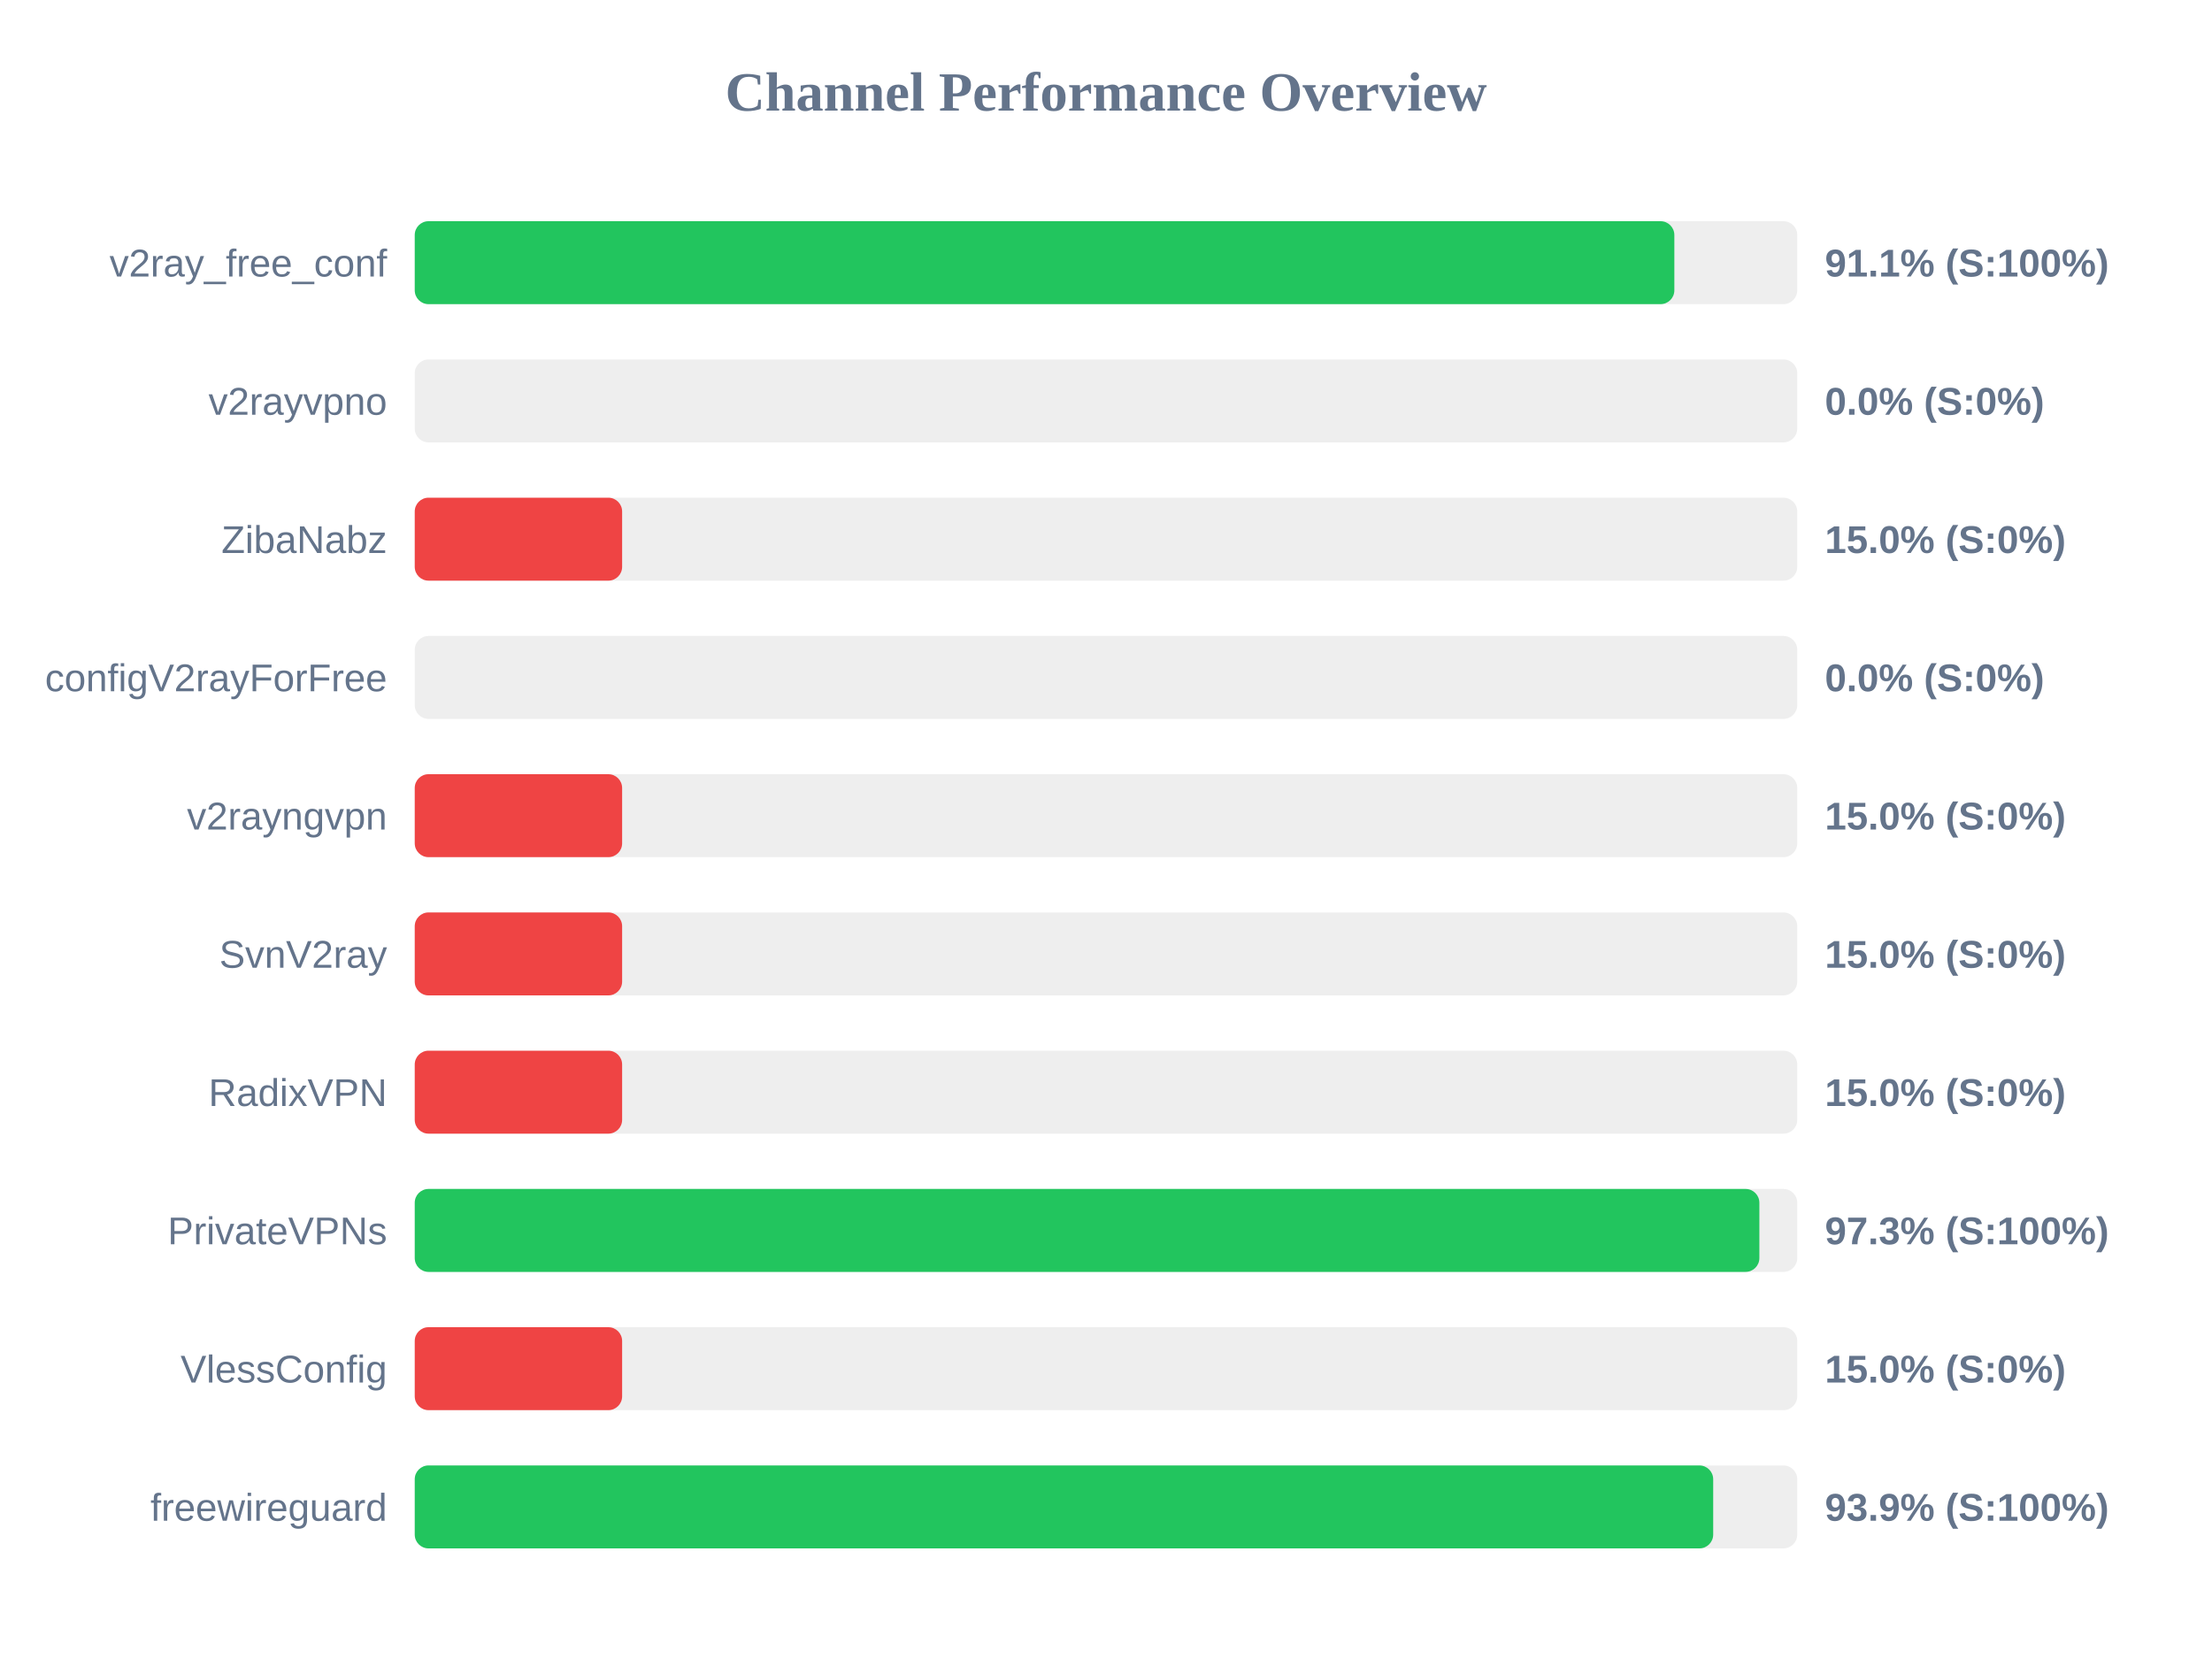
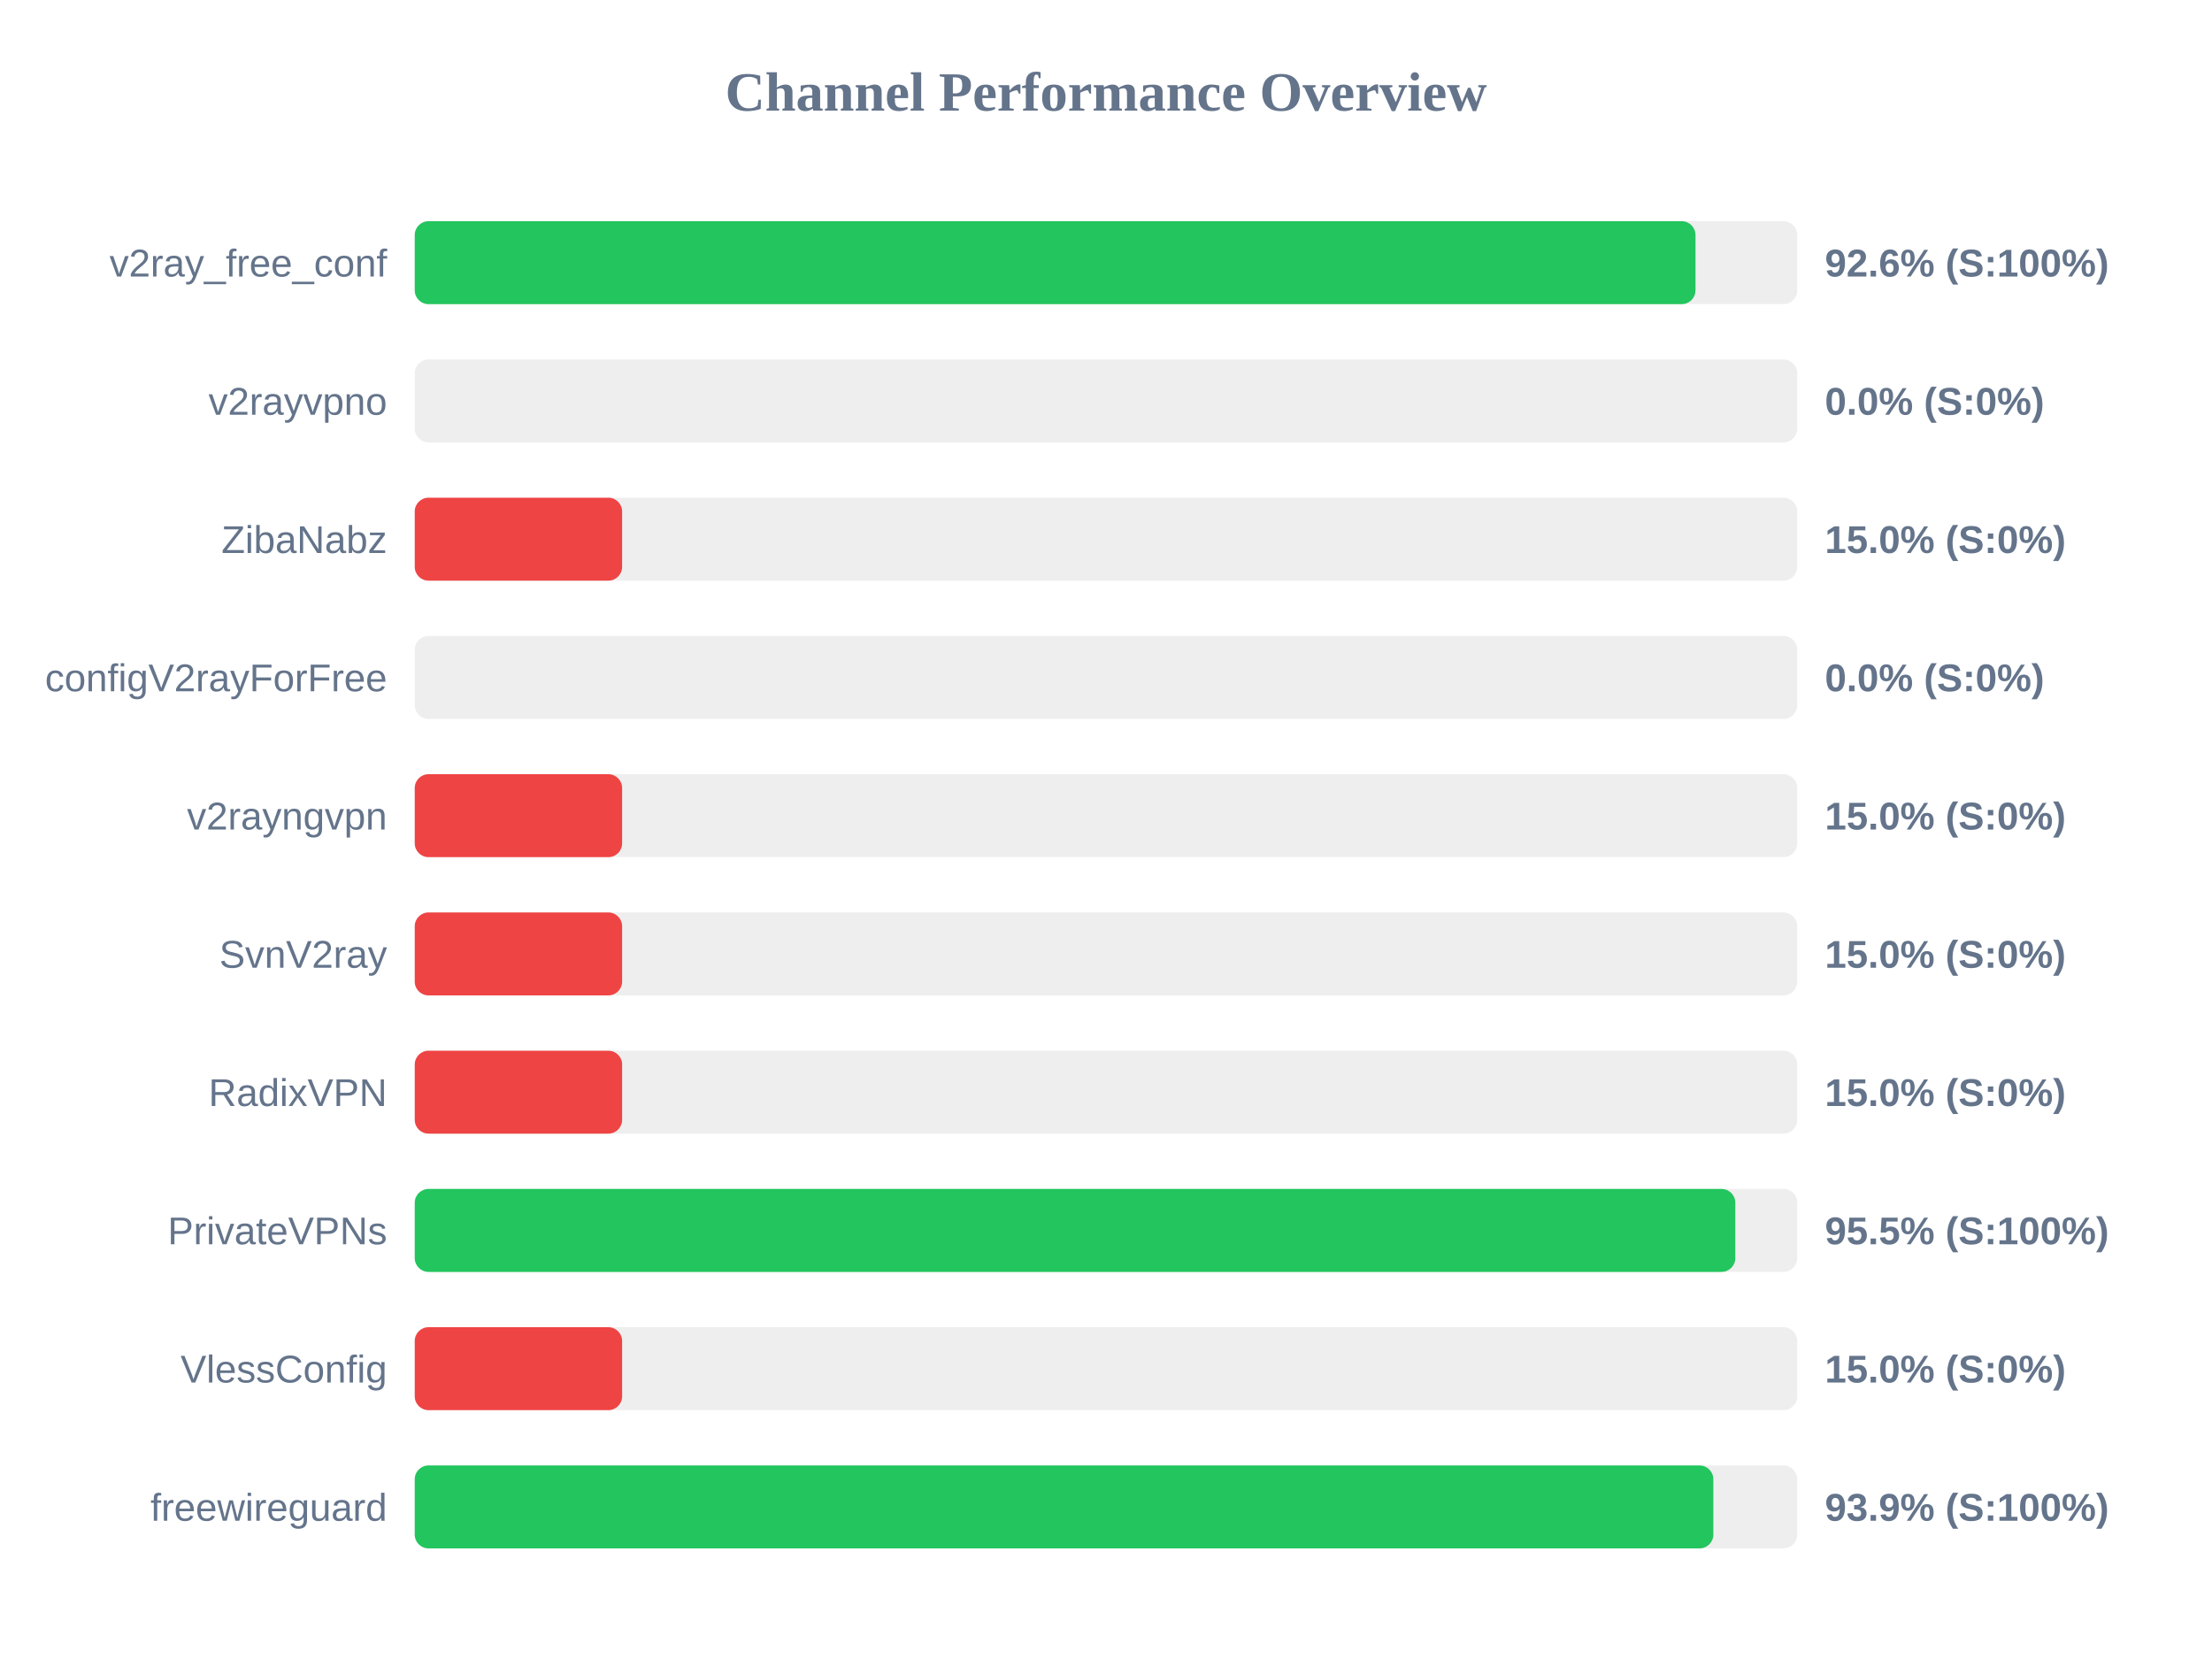
<svg xmlns="http://www.w3.org/2000/svg" width="800" height="600" version="1.1">
  <style>
        .row { font: 14px Arial; fill: #64748b; }
        .score { font: bold 14px Arial; fill: #64748b; }
    </style>
  <text x="400" y="40" text-anchor="middle" font-size="20px" font-weight="bold" fill="#64748b">Channel Performance Overview</text>
  <rect x="150" y="80" width="500" height="30" fill="#eee" rx="5" />
-   <rect x="150" y="80" width="455.55" height="30" fill="#22c55e" rx="5" />
+   <rect x="150" y="80" width="463.2" height="30" fill="#22c55e" rx="5" />
  <text x="140" y="100" text-anchor="end" class="row">v2ray_free_conf</text>
-   <text x="660" y="100" text-anchor="start" class="score">91.1% (S:100%)</text>
+   <text x="660" y="100" text-anchor="start" class="score">92.6% (S:100%)</text>
  <rect x="150" y="130" width="500" height="30" fill="#eee" rx="5" />
  <rect x="150" y="130" width="0.0" height="30" fill="#ef4444" rx="5" />
  <text x="140" y="150" text-anchor="end" class="row">v2rayvpno</text>
  <text x="660" y="150" text-anchor="start" class="score">0.0% (S:0%)</text>
  <rect x="150" y="180" width="500" height="30" fill="#eee" rx="5" />
  <rect x="150" y="180" width="75.0" height="30" fill="#ef4444" rx="5" />
  <text x="140" y="200" text-anchor="end" class="row">ZibaNabz</text>
  <text x="660" y="200" text-anchor="start" class="score">15.0% (S:0%)</text>
  <rect x="150" y="230" width="500" height="30" fill="#eee" rx="5" />
  <rect x="150" y="230" width="0.0" height="30" fill="#ef4444" rx="5" />
  <text x="140" y="250" text-anchor="end" class="row">configV2rayForFree</text>
  <text x="660" y="250" text-anchor="start" class="score">0.0% (S:0%)</text>
  <rect x="150" y="280" width="500" height="30" fill="#eee" rx="5" />
  <rect x="150" y="280" width="75.0" height="30" fill="#ef4444" rx="5" />
  <text x="140" y="300" text-anchor="end" class="row">v2rayngvpn</text>
  <text x="660" y="300" text-anchor="start" class="score">15.0% (S:0%)</text>
  <rect x="150" y="330" width="500" height="30" fill="#eee" rx="5" />
  <rect x="150" y="330" width="75.0" height="30" fill="#ef4444" rx="5" />
  <text x="140" y="350" text-anchor="end" class="row">SvnV2ray</text>
  <text x="660" y="350" text-anchor="start" class="score">15.0% (S:0%)</text>
  <rect x="150" y="380" width="500" height="30" fill="#eee" rx="5" />
  <rect x="150" y="380" width="75.0" height="30" fill="#ef4444" rx="5" />
  <text x="140" y="400" text-anchor="end" class="row">RadixVPN</text>
  <text x="660" y="400" text-anchor="start" class="score">15.0% (S:0%)</text>
  <rect x="150" y="430" width="500" height="30" fill="#eee" rx="5" />
-   <rect x="150" y="430" width="486.3" height="30" fill="#22c55e" rx="5" />
+   <rect x="150" y="430" width="477.6" height="30" fill="#22c55e" rx="5" />
  <text x="140" y="450" text-anchor="end" class="row">PrivateVPNs</text>
-   <text x="660" y="450" text-anchor="start" class="score">97.3% (S:100%)</text>
+   <text x="660" y="450" text-anchor="start" class="score">95.5% (S:100%)</text>
  <rect x="150" y="480" width="500" height="30" fill="#eee" rx="5" />
  <rect x="150" y="480" width="75.0" height="30" fill="#ef4444" rx="5" />
  <text x="140" y="500" text-anchor="end" class="row">VlessConfig</text>
  <text x="660" y="500" text-anchor="start" class="score">15.0% (S:0%)</text>
  <rect x="150" y="530" width="500" height="30" fill="#eee" rx="5" />
-   <rect x="150" y="530" width="469.6" height="30" fill="#22c55e" rx="5" />
+   <rect x="150" y="530" width="469.65" height="30" fill="#22c55e" rx="5" />
  <text x="140" y="550" text-anchor="end" class="row">freewireguard</text>
  <text x="660" y="550" text-anchor="start" class="score">93.9% (S:100%)</text>
</svg>
